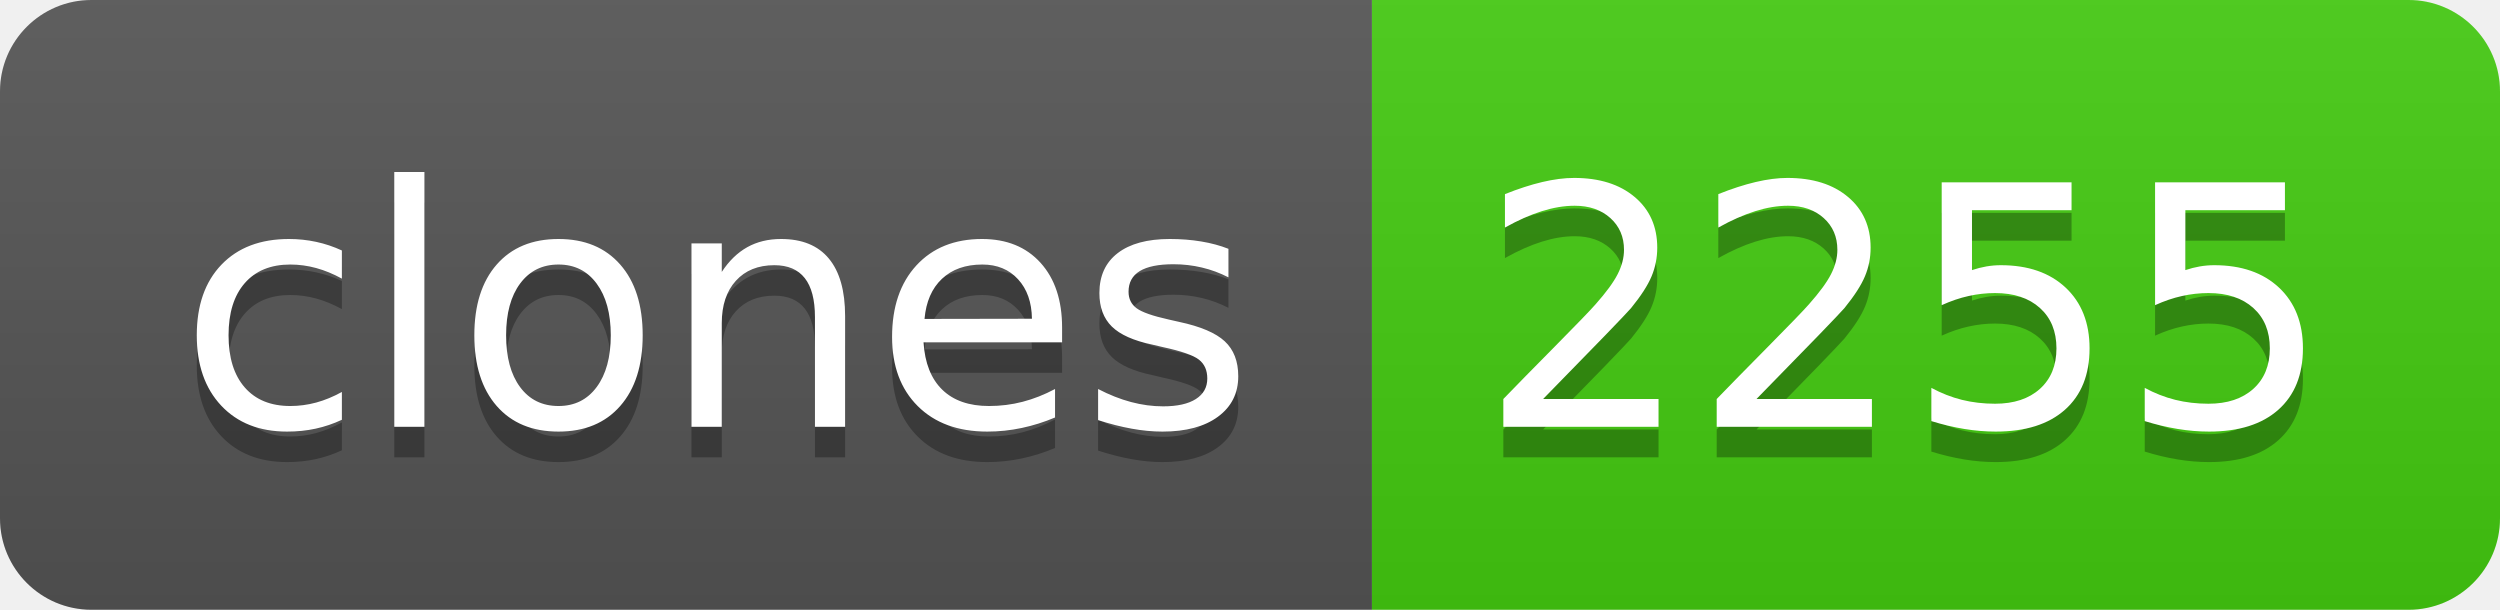
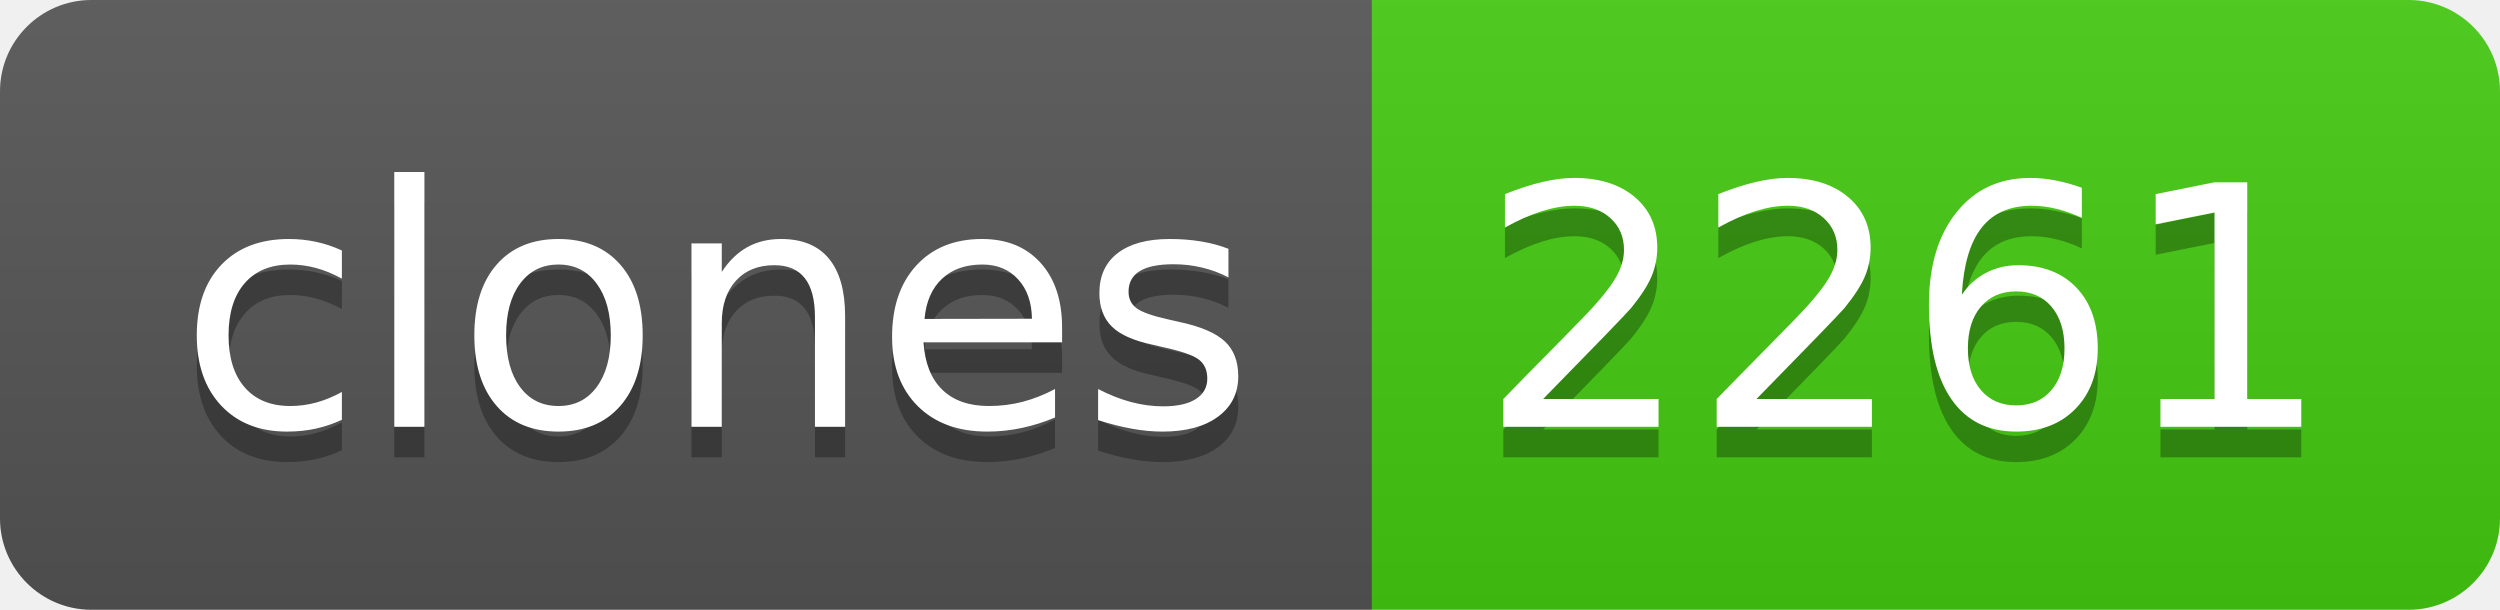
- <svg xmlns="http://www.w3.org/2000/svg" width="82" height="20" role="img" aria-label="clones: 2255">
+ <svg xmlns="http://www.w3.org/2000/svg" width="82" height="20" role="img" aria-label="clones: 2261">
  <linearGradient id="s" x2="0" y2="100%">
    <stop offset="0" stop-color="#bbb" stop-opacity=".1" />
    <stop offset="1" stop-opacity=".1" />
  </linearGradient>
  <clipPath id="r">
    <rect width="82" height="20" rx="3" fill="#fff" />
  </clipPath>
  <g clip-path="url(#r)">
    <rect width="45" height="20" fill="#555" />
    <rect x="45" width="37" height="20" fill="#4c1" />
    <rect width="82" height="20" fill="url(#s)" />
  </g>
  <g fill="#fff" text-anchor="middle" font-family="Verdana,Geneva,DejaVu Sans,sans-serif" text-rendering="geometricPrecision" font-size="110">
    <text aria-hidden="true" x="235" y="150" fill="#010101" fill-opacity=".3" transform="scale(.1)" textLength="350">clones</text>
    <text x="235" y="140" transform="scale(.1)" fill="#fff" textLength="350">clones</text>
-     <text aria-hidden="true" x="625" y="150" fill="#010101" fill-opacity=".3" transform="scale(.1)" textLength="270">2255</text>
-     <text x="625" y="140" transform="scale(.1)" fill="#fff" textLength="270">2255</text>
+     <text aria-hidden="true" x="625" y="150" fill="#010101" fill-opacity=".3" transform="scale(.1)" textLength="270">2261</text>
+     <text x="625" y="140" transform="scale(.1)" fill="#fff" textLength="270">2261</text>
  </g>
</svg>
